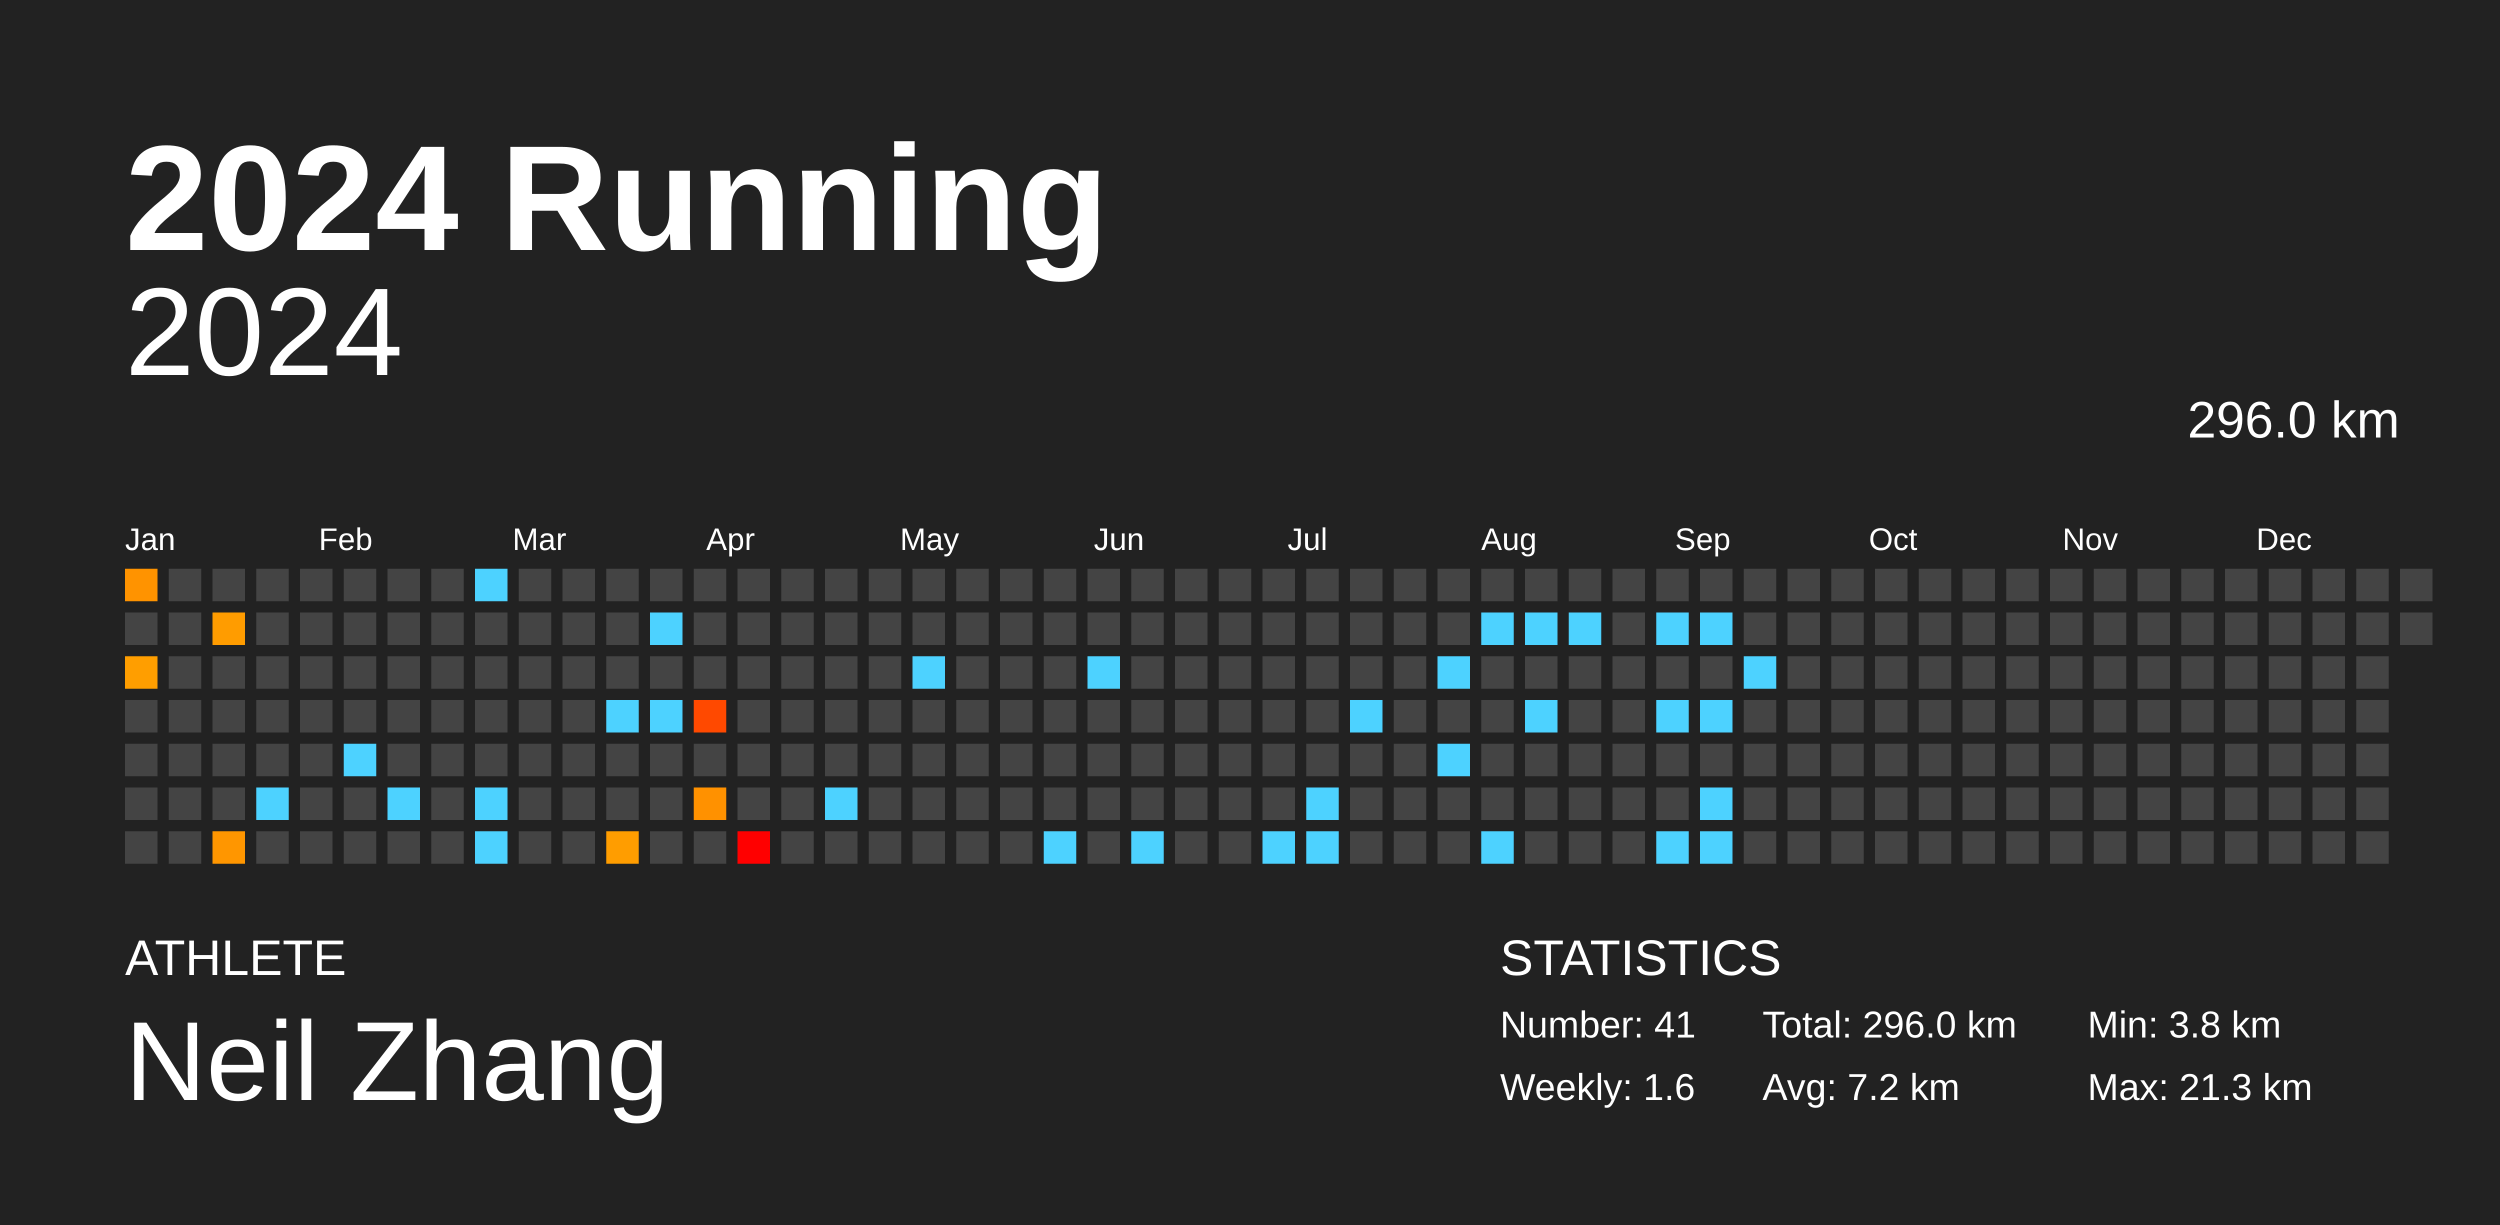
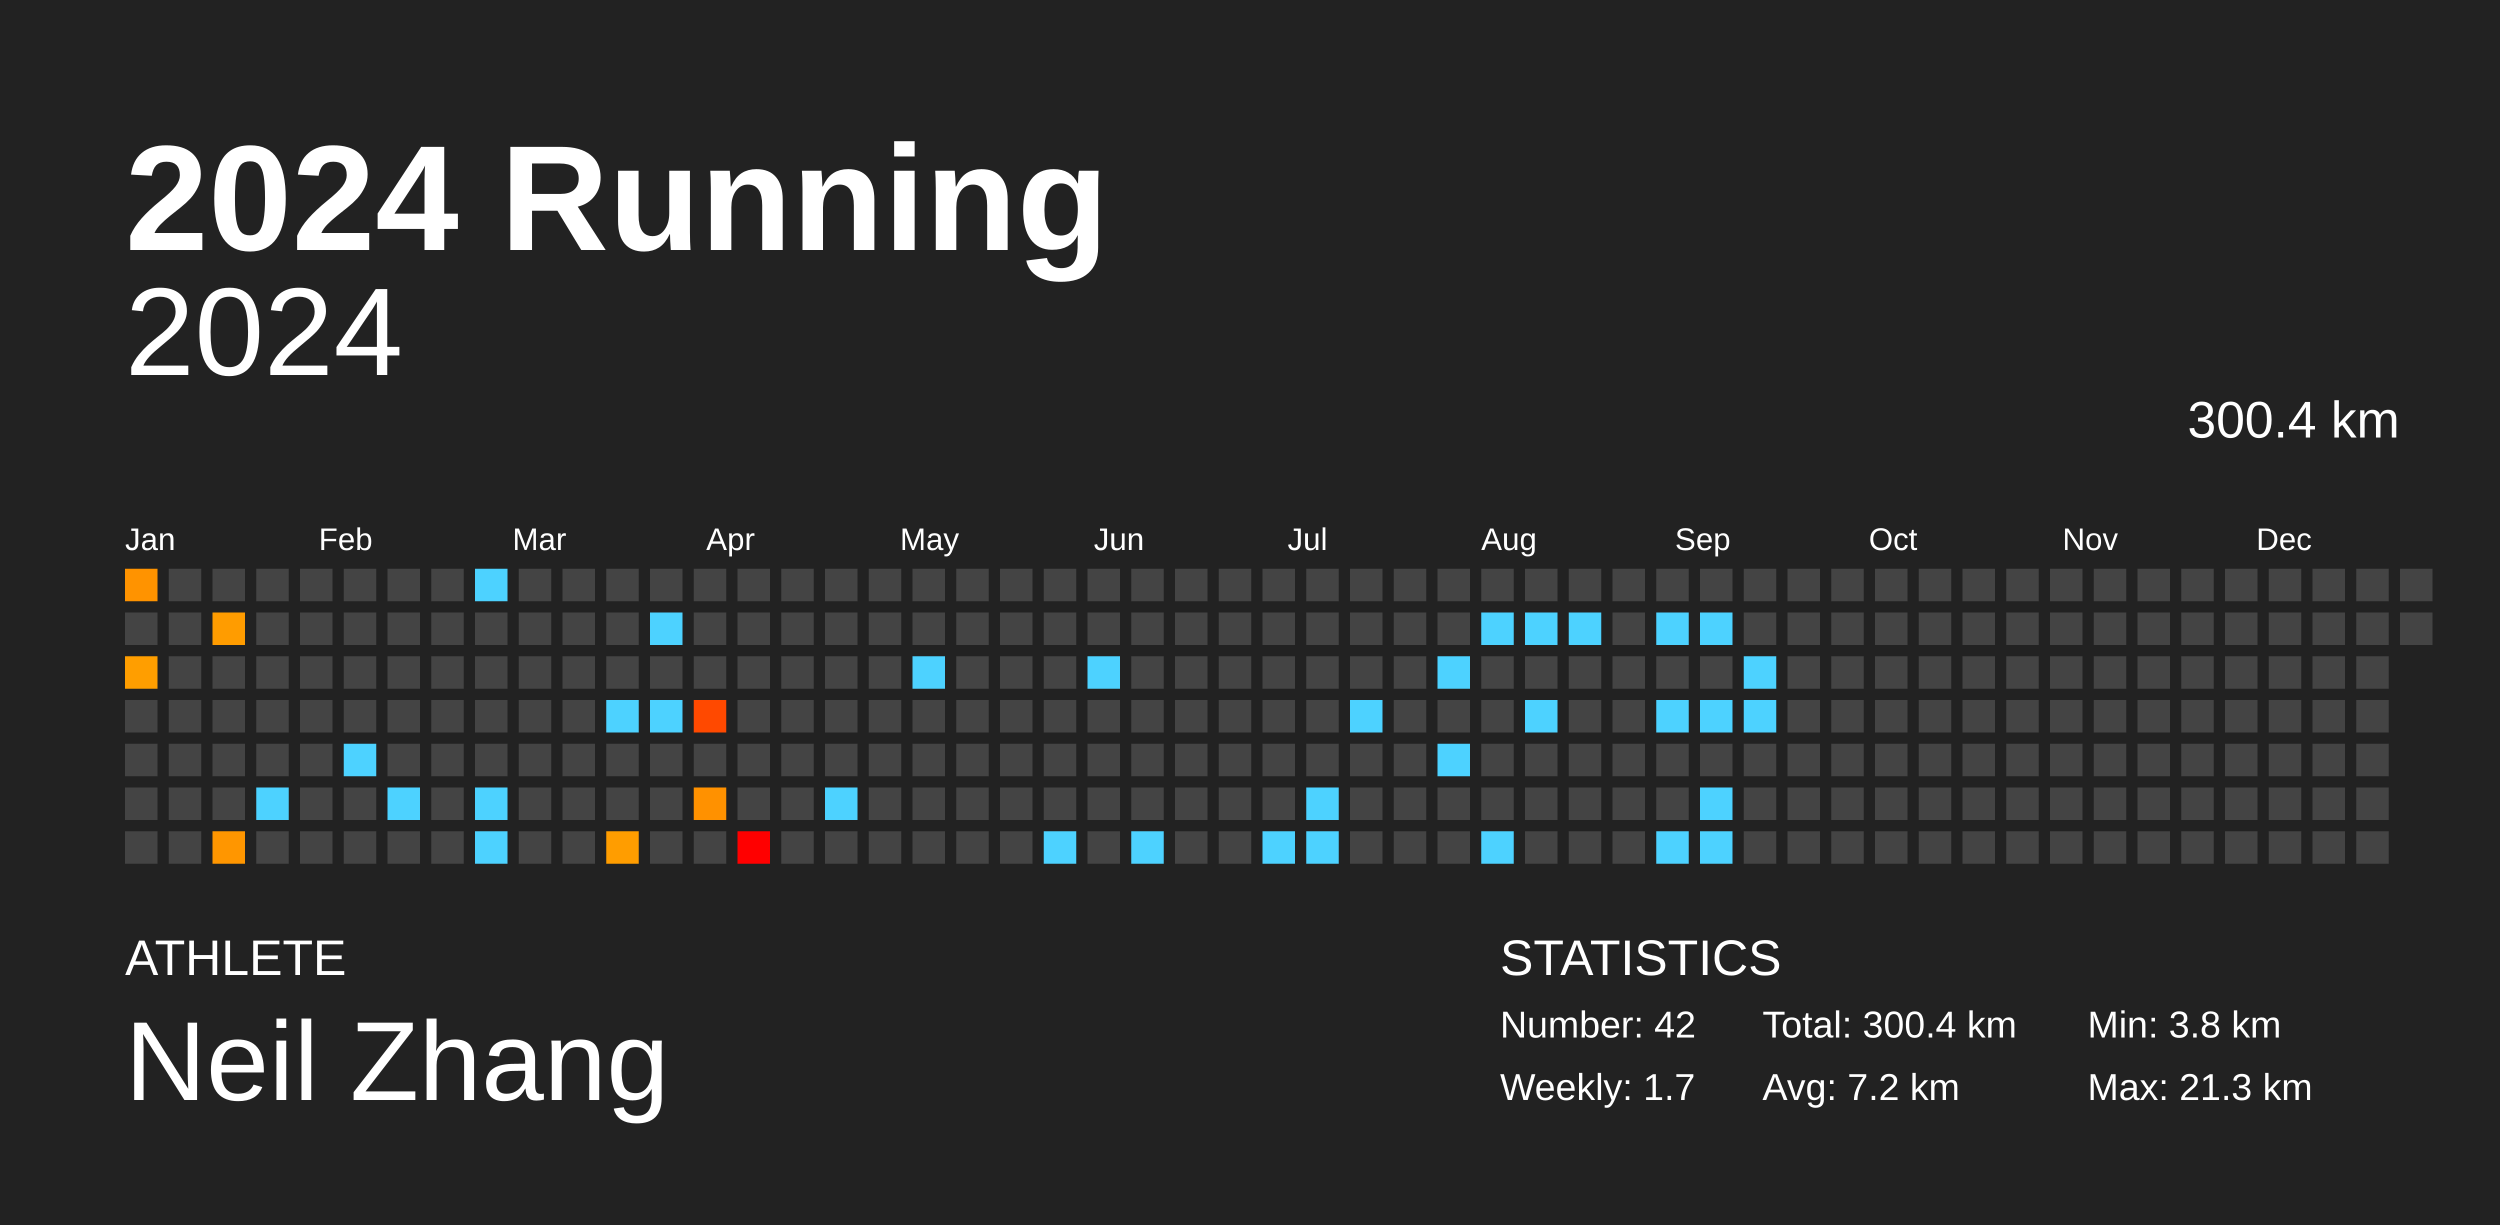
<svg xmlns="http://www.w3.org/2000/svg" baseProfile="full" height="98mm" version="1.1" viewBox="0,0,200,98" width="200mm">
  <defs />
  <rect fill="#222222" height="98" width="200" x="0" y="0" />
  <text fill="#FFFFFF" style="font-size:12px; font-family:Arial; font-weight:bold;" x="10" y="20">2024 Running</text>
  <text fill="#FFFFFF" style="font-size:4px; font-family:Arial" x="10" y="78">ATHLETE</text>
  <text fill="#FFFFFF" style="font-size:9px; font-family:Arial" x="10" y="88">Neil Zhang</text>
  <text fill="#FFFFFF" style="font-size:4px; font-family:Arial" x="120" y="78">STATISTICS</text>
-   <text fill="#FFFFFF" style="font-size:3px; font-family:Arial" x="120" y="83">Number: 41</text>
-   <text fill="#FFFFFF" style="font-size:3px; font-family:Arial" x="120" y="88">Weekly: 1.6</text>
-   <text fill="#FFFFFF" style="font-size:3px; font-family:Arial" x="141" y="83">Total: 296.0 km</text>
+   <text fill="#FFFFFF" style="font-size:3px; font-family:Arial" x="120" y="83">Number: 42</text>
+   <text fill="#FFFFFF" style="font-size:3px; font-family:Arial" x="120" y="88">Weekly: 1.7</text>
+   <text fill="#FFFFFF" style="font-size:3px; font-family:Arial" x="141" y="83">Total: 300.4 km</text>
  <text fill="#FFFFFF" style="font-size:3px; font-family:Arial" x="141" y="88">Avg: 7.2 km</text>
  <text fill="#FFFFFF" style="font-size:3px; font-family:Arial" x="167" y="83">Min: 3.8 km</text>
  <text fill="#FFFFFF" style="font-size:3px; font-family:Arial" x="167" y="88">Max: 21.3 km</text>
  <text alignment-baseline="hanging" fill="#FFFFFF" style="font-size:10.0px; font-family:Arial;" x="10" y="30">2024</text>
-   <text alignment-baseline="hanging" fill="#FFFFFF" style="font-size:4.125px; font-family:Arial;" x="175" y="35">296.0 km</text>
+   <text alignment-baseline="hanging" fill="#FFFFFF" style="font-size:4.125px; font-family:Arial;" x="175" y="35">300.4 km</text>
  <text fill="#FFFFFF" style="font-size:2.5px; font-family:Arial" x="10.0" y="44">Jan</text>
  <text fill="#FFFFFF" style="font-size:2.5px; font-family:Arial" x="25.5" y="44">Feb</text>
  <text fill="#FFFFFF" style="font-size:2.5px; font-family:Arial" x="41.0" y="44">Mar</text>
  <text fill="#FFFFFF" style="font-size:2.5px; font-family:Arial" x="56.5" y="44">Apr</text>
  <text fill="#FFFFFF" style="font-size:2.5px; font-family:Arial" x="72.0" y="44">May</text>
  <text fill="#FFFFFF" style="font-size:2.5px; font-family:Arial" x="87.5" y="44">Jun</text>
  <text fill="#FFFFFF" style="font-size:2.5px; font-family:Arial" x="103.0" y="44">Jul</text>
  <text fill="#FFFFFF" style="font-size:2.5px; font-family:Arial" x="118.5" y="44">Aug</text>
  <text fill="#FFFFFF" style="font-size:2.5px; font-family:Arial" x="134.0" y="44">Sep</text>
  <text fill="#FFFFFF" style="font-size:2.5px; font-family:Arial" x="149.5" y="44">Oct</text>
  <text fill="#FFFFFF" style="font-size:2.5px; font-family:Arial" x="165.0" y="44">Nov</text>
  <text fill="#FFFFFF" style="font-size:2.5px; font-family:Arial" x="180.5" y="44">Dec</text>
  <rect fill="#ff9300" height="2.6" width="2.6" x="10.0" y="45.5" />
  <rect fill="#444444" height="2.6" width="2.6" x="10.0" y="49.0" />
  <rect fill="#ff9e00" height="2.6" width="2.6" x="10.0" y="52.5" />
  <rect fill="#444444" height="2.6" width="2.6" x="10.0" y="56.0" />
  <rect fill="#444444" height="2.6" width="2.6" x="10.0" y="59.5" />
  <rect fill="#444444" height="2.6" width="2.6" x="10.0" y="63.0" />
  <rect fill="#444444" height="2.6" width="2.6" x="10.0" y="66.5" />
  <rect fill="#444444" height="2.6" width="2.6" x="13.5" y="45.5" />
  <rect fill="#444444" height="2.6" width="2.6" x="13.5" y="49.0" />
  <rect fill="#444444" height="2.6" width="2.6" x="13.5" y="52.5" />
  <rect fill="#444444" height="2.6" width="2.6" x="13.5" y="56.0" />
  <rect fill="#444444" height="2.6" width="2.6" x="13.5" y="59.5" />
  <rect fill="#444444" height="2.6" width="2.6" x="13.5" y="63.0" />
  <rect fill="#444444" height="2.6" width="2.6" x="13.5" y="66.5" />
  <rect fill="#444444" height="2.6" width="2.6" x="17.0" y="45.5" />
  <rect fill="#ff9c00" height="2.6" width="2.6" x="17.0" y="49.0" />
  <rect fill="#444444" height="2.6" width="2.6" x="17.0" y="52.5" />
  <rect fill="#444444" height="2.6" width="2.6" x="17.0" y="56.0" />
  <rect fill="#444444" height="2.6" width="2.6" x="17.0" y="59.5" />
  <rect fill="#444444" height="2.6" width="2.6" x="17.0" y="63.0" />
  <rect fill="#ff9600" height="2.6" width="2.6" x="17.0" y="66.5" />
  <rect fill="#444444" height="2.6" width="2.6" x="20.5" y="45.5" />
  <rect fill="#444444" height="2.6" width="2.6" x="20.5" y="49.0" />
  <rect fill="#444444" height="2.6" width="2.6" x="20.5" y="52.5" />
  <rect fill="#444444" height="2.6" width="2.6" x="20.5" y="56.0" />
  <rect fill="#444444" height="2.6" width="2.6" x="20.5" y="59.5" />
  <rect fill="#4dd2ff" height="2.6" width="2.6" x="20.5" y="63.0" />
  <rect fill="#444444" height="2.6" width="2.6" x="20.5" y="66.5" />
  <rect fill="#444444" height="2.6" width="2.6" x="24.0" y="45.5" />
  <rect fill="#444444" height="2.6" width="2.6" x="24.0" y="49.0" />
  <rect fill="#444444" height="2.6" width="2.6" x="24.0" y="52.5" />
  <rect fill="#444444" height="2.6" width="2.6" x="24.0" y="56.0" />
  <rect fill="#444444" height="2.6" width="2.6" x="24.0" y="59.5" />
  <rect fill="#444444" height="2.6" width="2.6" x="24.0" y="63.0" />
  <rect fill="#444444" height="2.6" width="2.6" x="24.0" y="66.5" />
  <rect fill="#444444" height="2.6" width="2.6" x="27.5" y="45.5" />
  <rect fill="#444444" height="2.6" width="2.6" x="27.5" y="49.0" />
  <rect fill="#444444" height="2.6" width="2.6" x="27.5" y="52.5" />
  <rect fill="#444444" height="2.6" width="2.6" x="27.5" y="56.0" />
  <rect fill="#4dd2ff" height="2.6" width="2.6" x="27.5" y="59.5" />
  <rect fill="#444444" height="2.6" width="2.6" x="27.5" y="63.0" />
  <rect fill="#444444" height="2.6" width="2.6" x="27.5" y="66.5" />
  <rect fill="#444444" height="2.6" width="2.6" x="31.0" y="45.5" />
  <rect fill="#444444" height="2.6" width="2.6" x="31.0" y="49.0" />
  <rect fill="#444444" height="2.6" width="2.6" x="31.0" y="52.5" />
  <rect fill="#444444" height="2.6" width="2.6" x="31.0" y="56.0" />
  <rect fill="#444444" height="2.6" width="2.6" x="31.0" y="59.5" />
  <rect fill="#4dd2ff" height="2.6" width="2.6" x="31.0" y="63.0" />
  <rect fill="#444444" height="2.6" width="2.6" x="31.0" y="66.5" />
  <rect fill="#444444" height="2.6" width="2.6" x="34.5" y="45.5" />
  <rect fill="#444444" height="2.6" width="2.6" x="34.5" y="49.0" />
  <rect fill="#444444" height="2.6" width="2.6" x="34.5" y="52.5" />
  <rect fill="#444444" height="2.6" width="2.6" x="34.5" y="56.0" />
  <rect fill="#444444" height="2.6" width="2.6" x="34.5" y="59.5" />
  <rect fill="#444444" height="2.6" width="2.6" x="34.5" y="63.0" />
  <rect fill="#444444" height="2.6" width="2.6" x="34.5" y="66.5" />
  <rect fill="#4dd2ff" height="2.6" width="2.6" x="38.0" y="45.5" />
  <rect fill="#444444" height="2.6" width="2.6" x="38.0" y="49.0" />
  <rect fill="#444444" height="2.6" width="2.6" x="38.0" y="52.5" />
  <rect fill="#444444" height="2.6" width="2.6" x="38.0" y="56.0" />
  <rect fill="#444444" height="2.6" width="2.6" x="38.0" y="59.5" />
  <rect fill="#4dd2ff" height="2.6" width="2.6" x="38.0" y="63.0" />
  <rect fill="#4dd2ff" height="2.6" width="2.6" x="38.0" y="66.5" />
  <rect fill="#444444" height="2.6" width="2.6" x="41.5" y="45.5" />
  <rect fill="#444444" height="2.6" width="2.6" x="41.5" y="49.0" />
  <rect fill="#444444" height="2.6" width="2.6" x="41.5" y="52.5" />
  <rect fill="#444444" height="2.6" width="2.6" x="41.5" y="56.0" />
  <rect fill="#444444" height="2.6" width="2.6" x="41.5" y="59.5" />
  <rect fill="#444444" height="2.6" width="2.6" x="41.5" y="63.0" />
  <rect fill="#444444" height="2.6" width="2.6" x="41.5" y="66.5" />
  <rect fill="#444444" height="2.6" width="2.6" x="45.0" y="45.5" />
  <rect fill="#444444" height="2.6" width="2.6" x="45.0" y="49.0" />
  <rect fill="#444444" height="2.6" width="2.6" x="45.0" y="52.5" />
  <rect fill="#444444" height="2.6" width="2.6" x="45.0" y="56.0" />
  <rect fill="#444444" height="2.6" width="2.6" x="45.0" y="59.5" />
  <rect fill="#444444" height="2.6" width="2.6" x="45.0" y="63.0" />
  <rect fill="#444444" height="2.6" width="2.6" x="45.0" y="66.5" />
  <rect fill="#444444" height="2.6" width="2.6" x="48.5" y="45.5" />
  <rect fill="#444444" height="2.6" width="2.6" x="48.5" y="49.0" />
  <rect fill="#444444" height="2.6" width="2.6" x="48.5" y="52.5" />
  <rect fill="#4dd2ff" height="2.6" width="2.6" x="48.5" y="56.0" />
  <rect fill="#444444" height="2.6" width="2.6" x="48.5" y="59.5" />
  <rect fill="#444444" height="2.6" width="2.6" x="48.5" y="63.0" />
  <rect fill="#ff9d00" height="2.6" width="2.6" x="48.5" y="66.5" />
  <rect fill="#444444" height="2.6" width="2.6" x="52.0" y="45.5" />
  <rect fill="#4dd2ff" height="2.6" width="2.6" x="52.0" y="49.0" />
  <rect fill="#444444" height="2.6" width="2.6" x="52.0" y="52.5" />
  <rect fill="#4dd2ff" height="2.6" width="2.6" x="52.0" y="56.0" />
  <rect fill="#444444" height="2.6" width="2.6" x="52.0" y="59.5" />
  <rect fill="#444444" height="2.6" width="2.6" x="52.0" y="63.0" />
  <rect fill="#444444" height="2.6" width="2.6" x="52.0" y="66.5" />
  <rect fill="#444444" height="2.6" width="2.6" x="55.5" y="45.5" />
  <rect fill="#444444" height="2.6" width="2.6" x="55.5" y="49.0" />
  <rect fill="#444444" height="2.6" width="2.6" x="55.5" y="52.5" />
  <rect fill="#ff4900" height="2.6" width="2.6" x="55.5" y="56.0" />
  <rect fill="#444444" height="2.6" width="2.6" x="55.5" y="59.5" />
  <rect fill="#ff9100" height="2.6" width="2.6" x="55.5" y="63.0" />
  <rect fill="#444444" height="2.6" width="2.6" x="55.5" y="66.5" />
  <rect fill="#444444" height="2.6" width="2.6" x="59.0" y="45.5" />
  <rect fill="#444444" height="2.6" width="2.6" x="59.0" y="49.0" />
  <rect fill="#444444" height="2.6" width="2.6" x="59.0" y="52.5" />
  <rect fill="#444444" height="2.6" width="2.6" x="59.0" y="56.0" />
  <rect fill="#444444" height="2.6" width="2.6" x="59.0" y="59.5" />
  <rect fill="#444444" height="2.6" width="2.6" x="59.0" y="63.0" />
  <rect fill="red" height="2.6" width="2.6" x="59.0" y="66.5" />
  <rect fill="#444444" height="2.6" width="2.6" x="62.5" y="45.5" />
  <rect fill="#444444" height="2.6" width="2.6" x="62.5" y="49.0" />
  <rect fill="#444444" height="2.6" width="2.6" x="62.5" y="52.5" />
  <rect fill="#444444" height="2.6" width="2.6" x="62.5" y="56.0" />
  <rect fill="#444444" height="2.6" width="2.6" x="62.5" y="59.5" />
  <rect fill="#444444" height="2.6" width="2.6" x="62.5" y="63.0" />
  <rect fill="#444444" height="2.6" width="2.6" x="62.5" y="66.5" />
  <rect fill="#444444" height="2.6" width="2.6" x="66.0" y="45.5" />
  <rect fill="#444444" height="2.6" width="2.6" x="66.0" y="49.0" />
  <rect fill="#444444" height="2.6" width="2.6" x="66.0" y="52.5" />
  <rect fill="#444444" height="2.6" width="2.6" x="66.0" y="56.0" />
  <rect fill="#444444" height="2.6" width="2.6" x="66.0" y="59.5" />
  <rect fill="#4dd2ff" height="2.6" width="2.6" x="66.0" y="63.0" />
  <rect fill="#444444" height="2.6" width="2.6" x="66.0" y="66.5" />
  <rect fill="#444444" height="2.6" width="2.6" x="69.5" y="45.5" />
  <rect fill="#444444" height="2.6" width="2.6" x="69.5" y="49.0" />
  <rect fill="#444444" height="2.6" width="2.6" x="69.5" y="52.5" />
  <rect fill="#444444" height="2.6" width="2.6" x="69.5" y="56.0" />
  <rect fill="#444444" height="2.6" width="2.6" x="69.5" y="59.5" />
  <rect fill="#444444" height="2.6" width="2.6" x="69.5" y="63.0" />
  <rect fill="#444444" height="2.6" width="2.6" x="69.5" y="66.5" />
  <rect fill="#444444" height="2.6" width="2.6" x="73.0" y="45.5" />
  <rect fill="#444444" height="2.6" width="2.6" x="73.0" y="49.0" />
  <rect fill="#4dd2ff" height="2.6" width="2.6" x="73.0" y="52.5" />
  <rect fill="#444444" height="2.6" width="2.6" x="73.0" y="56.0" />
  <rect fill="#444444" height="2.6" width="2.6" x="73.0" y="59.5" />
  <rect fill="#444444" height="2.6" width="2.6" x="73.0" y="63.0" />
  <rect fill="#444444" height="2.6" width="2.6" x="73.0" y="66.5" />
  <rect fill="#444444" height="2.6" width="2.6" x="76.5" y="45.5" />
  <rect fill="#444444" height="2.6" width="2.6" x="76.5" y="49.0" />
  <rect fill="#444444" height="2.6" width="2.6" x="76.5" y="52.5" />
  <rect fill="#444444" height="2.6" width="2.6" x="76.5" y="56.0" />
  <rect fill="#444444" height="2.6" width="2.6" x="76.5" y="59.5" />
  <rect fill="#444444" height="2.6" width="2.6" x="76.5" y="63.0" />
  <rect fill="#444444" height="2.6" width="2.6" x="76.5" y="66.5" />
  <rect fill="#444444" height="2.6" width="2.6" x="80.0" y="45.5" />
  <rect fill="#444444" height="2.6" width="2.6" x="80.0" y="49.0" />
  <rect fill="#444444" height="2.6" width="2.6" x="80.0" y="52.5" />
  <rect fill="#444444" height="2.6" width="2.6" x="80.0" y="56.0" />
  <rect fill="#444444" height="2.6" width="2.6" x="80.0" y="59.5" />
  <rect fill="#444444" height="2.6" width="2.6" x="80.0" y="63.0" />
  <rect fill="#444444" height="2.6" width="2.6" x="80.0" y="66.5" />
  <rect fill="#444444" height="2.6" width="2.6" x="83.5" y="45.5" />
  <rect fill="#444444" height="2.6" width="2.6" x="83.5" y="49.0" />
  <rect fill="#444444" height="2.6" width="2.6" x="83.5" y="52.5" />
  <rect fill="#444444" height="2.6" width="2.6" x="83.5" y="56.0" />
  <rect fill="#444444" height="2.6" width="2.6" x="83.5" y="59.5" />
  <rect fill="#444444" height="2.6" width="2.6" x="83.5" y="63.0" />
  <rect fill="#4dd2ff" height="2.6" width="2.6" x="83.5" y="66.5" />
  <rect fill="#444444" height="2.6" width="2.6" x="87.0" y="45.5" />
  <rect fill="#444444" height="2.6" width="2.6" x="87.0" y="49.0" />
  <rect fill="#4dd2ff" height="2.6" width="2.6" x="87.0" y="52.5" />
  <rect fill="#444444" height="2.6" width="2.6" x="87.0" y="56.0" />
  <rect fill="#444444" height="2.6" width="2.6" x="87.0" y="59.5" />
  <rect fill="#444444" height="2.6" width="2.6" x="87.0" y="63.0" />
  <rect fill="#444444" height="2.6" width="2.6" x="87.0" y="66.5" />
  <rect fill="#444444" height="2.6" width="2.6" x="90.5" y="45.5" />
  <rect fill="#444444" height="2.6" width="2.6" x="90.5" y="49.0" />
  <rect fill="#444444" height="2.6" width="2.6" x="90.5" y="52.5" />
  <rect fill="#444444" height="2.6" width="2.6" x="90.5" y="56.0" />
  <rect fill="#444444" height="2.6" width="2.6" x="90.5" y="59.5" />
  <rect fill="#444444" height="2.6" width="2.6" x="90.5" y="63.0" />
  <rect fill="#4dd2ff" height="2.6" width="2.6" x="90.5" y="66.5" />
  <rect fill="#444444" height="2.6" width="2.6" x="94.0" y="45.5" />
  <rect fill="#444444" height="2.6" width="2.6" x="94.0" y="49.0" />
  <rect fill="#444444" height="2.6" width="2.6" x="94.0" y="52.5" />
  <rect fill="#444444" height="2.6" width="2.6" x="94.0" y="56.0" />
  <rect fill="#444444" height="2.6" width="2.6" x="94.0" y="59.5" />
  <rect fill="#444444" height="2.6" width="2.6" x="94.0" y="63.0" />
  <rect fill="#444444" height="2.6" width="2.6" x="94.0" y="66.5" />
  <rect fill="#444444" height="2.6" width="2.6" x="97.5" y="45.5" />
  <rect fill="#444444" height="2.6" width="2.6" x="97.5" y="49.0" />
  <rect fill="#444444" height="2.6" width="2.6" x="97.5" y="52.5" />
  <rect fill="#444444" height="2.6" width="2.6" x="97.5" y="56.0" />
  <rect fill="#444444" height="2.6" width="2.6" x="97.5" y="59.5" />
  <rect fill="#444444" height="2.6" width="2.6" x="97.5" y="63.0" />
  <rect fill="#444444" height="2.6" width="2.6" x="97.5" y="66.5" />
  <rect fill="#444444" height="2.6" width="2.6" x="101.0" y="45.5" />
  <rect fill="#444444" height="2.6" width="2.6" x="101.0" y="49.0" />
  <rect fill="#444444" height="2.6" width="2.6" x="101.0" y="52.5" />
  <rect fill="#444444" height="2.6" width="2.6" x="101.0" y="56.0" />
  <rect fill="#444444" height="2.6" width="2.6" x="101.0" y="59.5" />
  <rect fill="#444444" height="2.6" width="2.6" x="101.0" y="63.0" />
  <rect fill="#4dd2ff" height="2.6" width="2.6" x="101.0" y="66.5" />
  <rect fill="#444444" height="2.6" width="2.6" x="104.5" y="45.5" />
  <rect fill="#444444" height="2.6" width="2.6" x="104.5" y="49.0" />
  <rect fill="#444444" height="2.6" width="2.6" x="104.5" y="52.5" />
  <rect fill="#444444" height="2.6" width="2.6" x="104.5" y="56.0" />
  <rect fill="#444444" height="2.6" width="2.6" x="104.5" y="59.5" />
  <rect fill="#4dd2ff" height="2.6" width="2.6" x="104.5" y="63.0" />
  <rect fill="#4dd2ff" height="2.6" width="2.6" x="104.5" y="66.5" />
  <rect fill="#444444" height="2.6" width="2.6" x="108.0" y="45.5" />
  <rect fill="#444444" height="2.6" width="2.6" x="108.0" y="49.0" />
  <rect fill="#444444" height="2.6" width="2.6" x="108.0" y="52.5" />
  <rect fill="#4dd2ff" height="2.6" width="2.6" x="108.0" y="56.0" />
  <rect fill="#444444" height="2.6" width="2.6" x="108.0" y="59.5" />
  <rect fill="#444444" height="2.6" width="2.6" x="108.0" y="63.0" />
  <rect fill="#444444" height="2.6" width="2.6" x="108.0" y="66.5" />
  <rect fill="#444444" height="2.6" width="2.6" x="111.5" y="45.5" />
  <rect fill="#444444" height="2.6" width="2.6" x="111.5" y="49.0" />
  <rect fill="#444444" height="2.6" width="2.6" x="111.5" y="52.5" />
  <rect fill="#444444" height="2.6" width="2.6" x="111.5" y="56.0" />
  <rect fill="#444444" height="2.6" width="2.6" x="111.5" y="59.5" />
  <rect fill="#444444" height="2.6" width="2.6" x="111.5" y="63.0" />
  <rect fill="#444444" height="2.6" width="2.6" x="111.5" y="66.5" />
  <rect fill="#444444" height="2.6" width="2.6" x="115.0" y="45.5" />
  <rect fill="#444444" height="2.6" width="2.6" x="115.0" y="49.0" />
  <rect fill="#4dd2ff" height="2.6" width="2.6" x="115.0" y="52.5" />
  <rect fill="#444444" height="2.6" width="2.6" x="115.0" y="56.0" />
  <rect fill="#4dd2ff" height="2.6" width="2.6" x="115.0" y="59.5" />
  <rect fill="#444444" height="2.6" width="2.6" x="115.0" y="63.0" />
  <rect fill="#444444" height="2.6" width="2.6" x="115.0" y="66.5" />
  <rect fill="#444444" height="2.6" width="2.6" x="118.5" y="45.5" />
  <rect fill="#4dd2ff" height="2.6" width="2.6" x="118.5" y="49.0" />
  <rect fill="#444444" height="2.6" width="2.6" x="118.5" y="52.5" />
  <rect fill="#444444" height="2.6" width="2.6" x="118.5" y="56.0" />
  <rect fill="#444444" height="2.6" width="2.6" x="118.5" y="59.5" />
  <rect fill="#444444" height="2.6" width="2.6" x="118.5" y="63.0" />
  <rect fill="#4dd2ff" height="2.6" width="2.6" x="118.5" y="66.5" />
  <rect fill="#444444" height="2.6" width="2.6" x="122.0" y="45.5" />
  <rect fill="#4dd2ff" height="2.6" width="2.6" x="122.0" y="49.0" />
  <rect fill="#444444" height="2.6" width="2.6" x="122.0" y="52.5" />
  <rect fill="#4dd2ff" height="2.6" width="2.6" x="122.0" y="56.0" />
  <rect fill="#444444" height="2.6" width="2.6" x="122.0" y="59.5" />
  <rect fill="#444444" height="2.6" width="2.6" x="122.0" y="63.0" />
  <rect fill="#444444" height="2.6" width="2.6" x="122.0" y="66.5" />
  <rect fill="#444444" height="2.6" width="2.6" x="125.5" y="45.5" />
  <rect fill="#4dd2ff" height="2.6" width="2.6" x="125.5" y="49.0" />
  <rect fill="#444444" height="2.6" width="2.6" x="125.5" y="52.5" />
  <rect fill="#444444" height="2.6" width="2.6" x="125.5" y="56.0" />
  <rect fill="#444444" height="2.6" width="2.6" x="125.5" y="59.5" />
  <rect fill="#444444" height="2.6" width="2.6" x="125.5" y="63.0" />
  <rect fill="#444444" height="2.6" width="2.6" x="125.5" y="66.5" />
  <rect fill="#444444" height="2.6" width="2.6" x="129.0" y="45.5" />
  <rect fill="#444444" height="2.6" width="2.6" x="129.0" y="49.0" />
  <rect fill="#444444" height="2.6" width="2.6" x="129.0" y="52.5" />
  <rect fill="#444444" height="2.6" width="2.6" x="129.0" y="56.0" />
  <rect fill="#444444" height="2.6" width="2.6" x="129.0" y="59.5" />
  <rect fill="#444444" height="2.6" width="2.6" x="129.0" y="63.0" />
  <rect fill="#444444" height="2.6" width="2.6" x="129.0" y="66.5" />
  <rect fill="#444444" height="2.6" width="2.6" x="132.5" y="45.5" />
  <rect fill="#4dd2ff" height="2.6" width="2.6" x="132.5" y="49.0" />
  <rect fill="#444444" height="2.6" width="2.6" x="132.5" y="52.5" />
  <rect fill="#4dd2ff" height="2.6" width="2.6" x="132.5" y="56.0" />
  <rect fill="#444444" height="2.6" width="2.6" x="132.5" y="59.5" />
  <rect fill="#444444" height="2.6" width="2.6" x="132.5" y="63.0" />
  <rect fill="#4dd2ff" height="2.6" width="2.6" x="132.5" y="66.5" />
  <rect fill="#444444" height="2.6" width="2.6" x="136.0" y="45.5" />
  <rect fill="#4dd2ff" height="2.6" width="2.6" x="136.0" y="49.0" />
  <rect fill="#444444" height="2.6" width="2.6" x="136.0" y="52.5" />
  <rect fill="#4dd2ff" height="2.6" width="2.6" x="136.0" y="56.0" />
  <rect fill="#444444" height="2.6" width="2.6" x="136.0" y="59.5" />
  <rect fill="#4dd2ff" height="2.6" width="2.6" x="136.0" y="63.0" />
  <rect fill="#4dd2ff" height="2.6" width="2.6" x="136.0" y="66.5" />
  <rect fill="#444444" height="2.6" width="2.6" x="139.5" y="45.5" />
  <rect fill="#444444" height="2.6" width="2.6" x="139.5" y="49.0" />
  <rect fill="#4dd2ff" height="2.6" width="2.6" x="139.5" y="52.5" />
-   <rect fill="#444444" height="2.6" width="2.6" x="139.5" y="56.0" />
+   <rect fill="#4dd2ff" height="2.6" width="2.6" x="139.5" y="56.0" />
  <rect fill="#444444" height="2.6" width="2.6" x="139.5" y="59.5" />
  <rect fill="#444444" height="2.6" width="2.6" x="139.5" y="63.0" />
  <rect fill="#444444" height="2.6" width="2.6" x="139.5" y="66.5" />
  <rect fill="#444444" height="2.6" width="2.6" x="143.0" y="45.5" />
  <rect fill="#444444" height="2.6" width="2.6" x="143.0" y="49.0" />
  <rect fill="#444444" height="2.6" width="2.6" x="143.0" y="52.5" />
  <rect fill="#444444" height="2.6" width="2.6" x="143.0" y="56.0" />
  <rect fill="#444444" height="2.6" width="2.6" x="143.0" y="59.5" />
  <rect fill="#444444" height="2.6" width="2.6" x="143.0" y="63.0" />
  <rect fill="#444444" height="2.6" width="2.6" x="143.0" y="66.5" />
  <rect fill="#444444" height="2.6" width="2.6" x="146.5" y="45.5" />
  <rect fill="#444444" height="2.6" width="2.6" x="146.5" y="49.0" />
  <rect fill="#444444" height="2.6" width="2.6" x="146.5" y="52.5" />
  <rect fill="#444444" height="2.6" width="2.6" x="146.5" y="56.0" />
  <rect fill="#444444" height="2.6" width="2.6" x="146.5" y="59.5" />
  <rect fill="#444444" height="2.6" width="2.6" x="146.5" y="63.0" />
  <rect fill="#444444" height="2.6" width="2.6" x="146.5" y="66.5" />
  <rect fill="#444444" height="2.6" width="2.6" x="150.0" y="45.5" />
  <rect fill="#444444" height="2.6" width="2.6" x="150.0" y="49.0" />
  <rect fill="#444444" height="2.6" width="2.6" x="150.0" y="52.5" />
  <rect fill="#444444" height="2.6" width="2.6" x="150.0" y="56.0" />
  <rect fill="#444444" height="2.6" width="2.6" x="150.0" y="59.5" />
  <rect fill="#444444" height="2.6" width="2.6" x="150.0" y="63.0" />
  <rect fill="#444444" height="2.6" width="2.6" x="150.0" y="66.5" />
  <rect fill="#444444" height="2.6" width="2.6" x="153.5" y="45.5" />
  <rect fill="#444444" height="2.6" width="2.6" x="153.5" y="49.0" />
  <rect fill="#444444" height="2.6" width="2.6" x="153.5" y="52.5" />
  <rect fill="#444444" height="2.6" width="2.6" x="153.5" y="56.0" />
  <rect fill="#444444" height="2.6" width="2.6" x="153.5" y="59.5" />
  <rect fill="#444444" height="2.6" width="2.6" x="153.5" y="63.0" />
  <rect fill="#444444" height="2.6" width="2.6" x="153.5" y="66.5" />
  <rect fill="#444444" height="2.6" width="2.6" x="157.0" y="45.5" />
  <rect fill="#444444" height="2.6" width="2.6" x="157.0" y="49.0" />
  <rect fill="#444444" height="2.6" width="2.6" x="157.0" y="52.5" />
  <rect fill="#444444" height="2.6" width="2.6" x="157.0" y="56.0" />
  <rect fill="#444444" height="2.6" width="2.6" x="157.0" y="59.5" />
  <rect fill="#444444" height="2.6" width="2.6" x="157.0" y="63.0" />
  <rect fill="#444444" height="2.6" width="2.6" x="157.0" y="66.5" />
  <rect fill="#444444" height="2.6" width="2.6" x="160.5" y="45.5" />
  <rect fill="#444444" height="2.6" width="2.6" x="160.5" y="49.0" />
  <rect fill="#444444" height="2.6" width="2.6" x="160.5" y="52.5" />
  <rect fill="#444444" height="2.6" width="2.6" x="160.5" y="56.0" />
  <rect fill="#444444" height="2.6" width="2.6" x="160.5" y="59.5" />
  <rect fill="#444444" height="2.6" width="2.6" x="160.5" y="63.0" />
  <rect fill="#444444" height="2.6" width="2.6" x="160.5" y="66.5" />
  <rect fill="#444444" height="2.6" width="2.6" x="164.0" y="45.5" />
  <rect fill="#444444" height="2.6" width="2.6" x="164.0" y="49.0" />
  <rect fill="#444444" height="2.6" width="2.6" x="164.0" y="52.5" />
  <rect fill="#444444" height="2.6" width="2.6" x="164.0" y="56.0" />
  <rect fill="#444444" height="2.6" width="2.6" x="164.0" y="59.5" />
  <rect fill="#444444" height="2.6" width="2.6" x="164.0" y="63.0" />
  <rect fill="#444444" height="2.6" width="2.6" x="164.0" y="66.5" />
  <rect fill="#444444" height="2.6" width="2.6" x="167.5" y="45.5" />
  <rect fill="#444444" height="2.6" width="2.6" x="167.5" y="49.0" />
  <rect fill="#444444" height="2.6" width="2.6" x="167.5" y="52.5" />
  <rect fill="#444444" height="2.6" width="2.6" x="167.5" y="56.0" />
  <rect fill="#444444" height="2.6" width="2.6" x="167.5" y="59.5" />
  <rect fill="#444444" height="2.6" width="2.6" x="167.5" y="63.0" />
  <rect fill="#444444" height="2.6" width="2.6" x="167.5" y="66.5" />
  <rect fill="#444444" height="2.6" width="2.6" x="171.0" y="45.5" />
  <rect fill="#444444" height="2.6" width="2.6" x="171.0" y="49.0" />
  <rect fill="#444444" height="2.6" width="2.6" x="171.0" y="52.5" />
  <rect fill="#444444" height="2.6" width="2.6" x="171.0" y="56.0" />
  <rect fill="#444444" height="2.6" width="2.6" x="171.0" y="59.5" />
  <rect fill="#444444" height="2.6" width="2.6" x="171.0" y="63.0" />
  <rect fill="#444444" height="2.6" width="2.6" x="171.0" y="66.5" />
  <rect fill="#444444" height="2.6" width="2.6" x="174.5" y="45.5" />
  <rect fill="#444444" height="2.6" width="2.6" x="174.5" y="49.0" />
  <rect fill="#444444" height="2.6" width="2.6" x="174.5" y="52.5" />
  <rect fill="#444444" height="2.6" width="2.6" x="174.5" y="56.0" />
  <rect fill="#444444" height="2.6" width="2.6" x="174.5" y="59.5" />
  <rect fill="#444444" height="2.6" width="2.6" x="174.5" y="63.0" />
  <rect fill="#444444" height="2.6" width="2.6" x="174.5" y="66.5" />
  <rect fill="#444444" height="2.6" width="2.6" x="178.0" y="45.5" />
  <rect fill="#444444" height="2.6" width="2.6" x="178.0" y="49.0" />
  <rect fill="#444444" height="2.6" width="2.6" x="178.0" y="52.5" />
  <rect fill="#444444" height="2.6" width="2.6" x="178.0" y="56.0" />
  <rect fill="#444444" height="2.6" width="2.6" x="178.0" y="59.5" />
  <rect fill="#444444" height="2.6" width="2.6" x="178.0" y="63.0" />
  <rect fill="#444444" height="2.6" width="2.6" x="178.0" y="66.5" />
  <rect fill="#444444" height="2.6" width="2.6" x="181.5" y="45.5" />
  <rect fill="#444444" height="2.6" width="2.6" x="181.5" y="49.0" />
  <rect fill="#444444" height="2.6" width="2.6" x="181.5" y="52.5" />
  <rect fill="#444444" height="2.6" width="2.6" x="181.5" y="56.0" />
  <rect fill="#444444" height="2.6" width="2.6" x="181.5" y="59.5" />
  <rect fill="#444444" height="2.6" width="2.6" x="181.5" y="63.0" />
  <rect fill="#444444" height="2.6" width="2.6" x="181.5" y="66.5" />
  <rect fill="#444444" height="2.6" width="2.6" x="185.0" y="45.5" />
  <rect fill="#444444" height="2.6" width="2.6" x="185.0" y="49.0" />
  <rect fill="#444444" height="2.6" width="2.6" x="185.0" y="52.5" />
  <rect fill="#444444" height="2.6" width="2.6" x="185.0" y="56.0" />
  <rect fill="#444444" height="2.6" width="2.6" x="185.0" y="59.5" />
  <rect fill="#444444" height="2.6" width="2.6" x="185.0" y="63.0" />
  <rect fill="#444444" height="2.6" width="2.6" x="185.0" y="66.5" />
  <rect fill="#444444" height="2.6" width="2.6" x="188.5" y="45.5" />
  <rect fill="#444444" height="2.6" width="2.6" x="188.5" y="49.0" />
  <rect fill="#444444" height="2.6" width="2.6" x="188.5" y="52.5" />
  <rect fill="#444444" height="2.6" width="2.6" x="188.5" y="56.0" />
  <rect fill="#444444" height="2.6" width="2.6" x="188.5" y="59.5" />
  <rect fill="#444444" height="2.6" width="2.6" x="188.5" y="63.0" />
  <rect fill="#444444" height="2.6" width="2.6" x="188.5" y="66.5" />
  <rect fill="#444444" height="2.6" width="2.6" x="192.0" y="45.5" />
  <rect fill="#444444" height="2.6" width="2.6" x="192.0" y="49.0" />
</svg>
